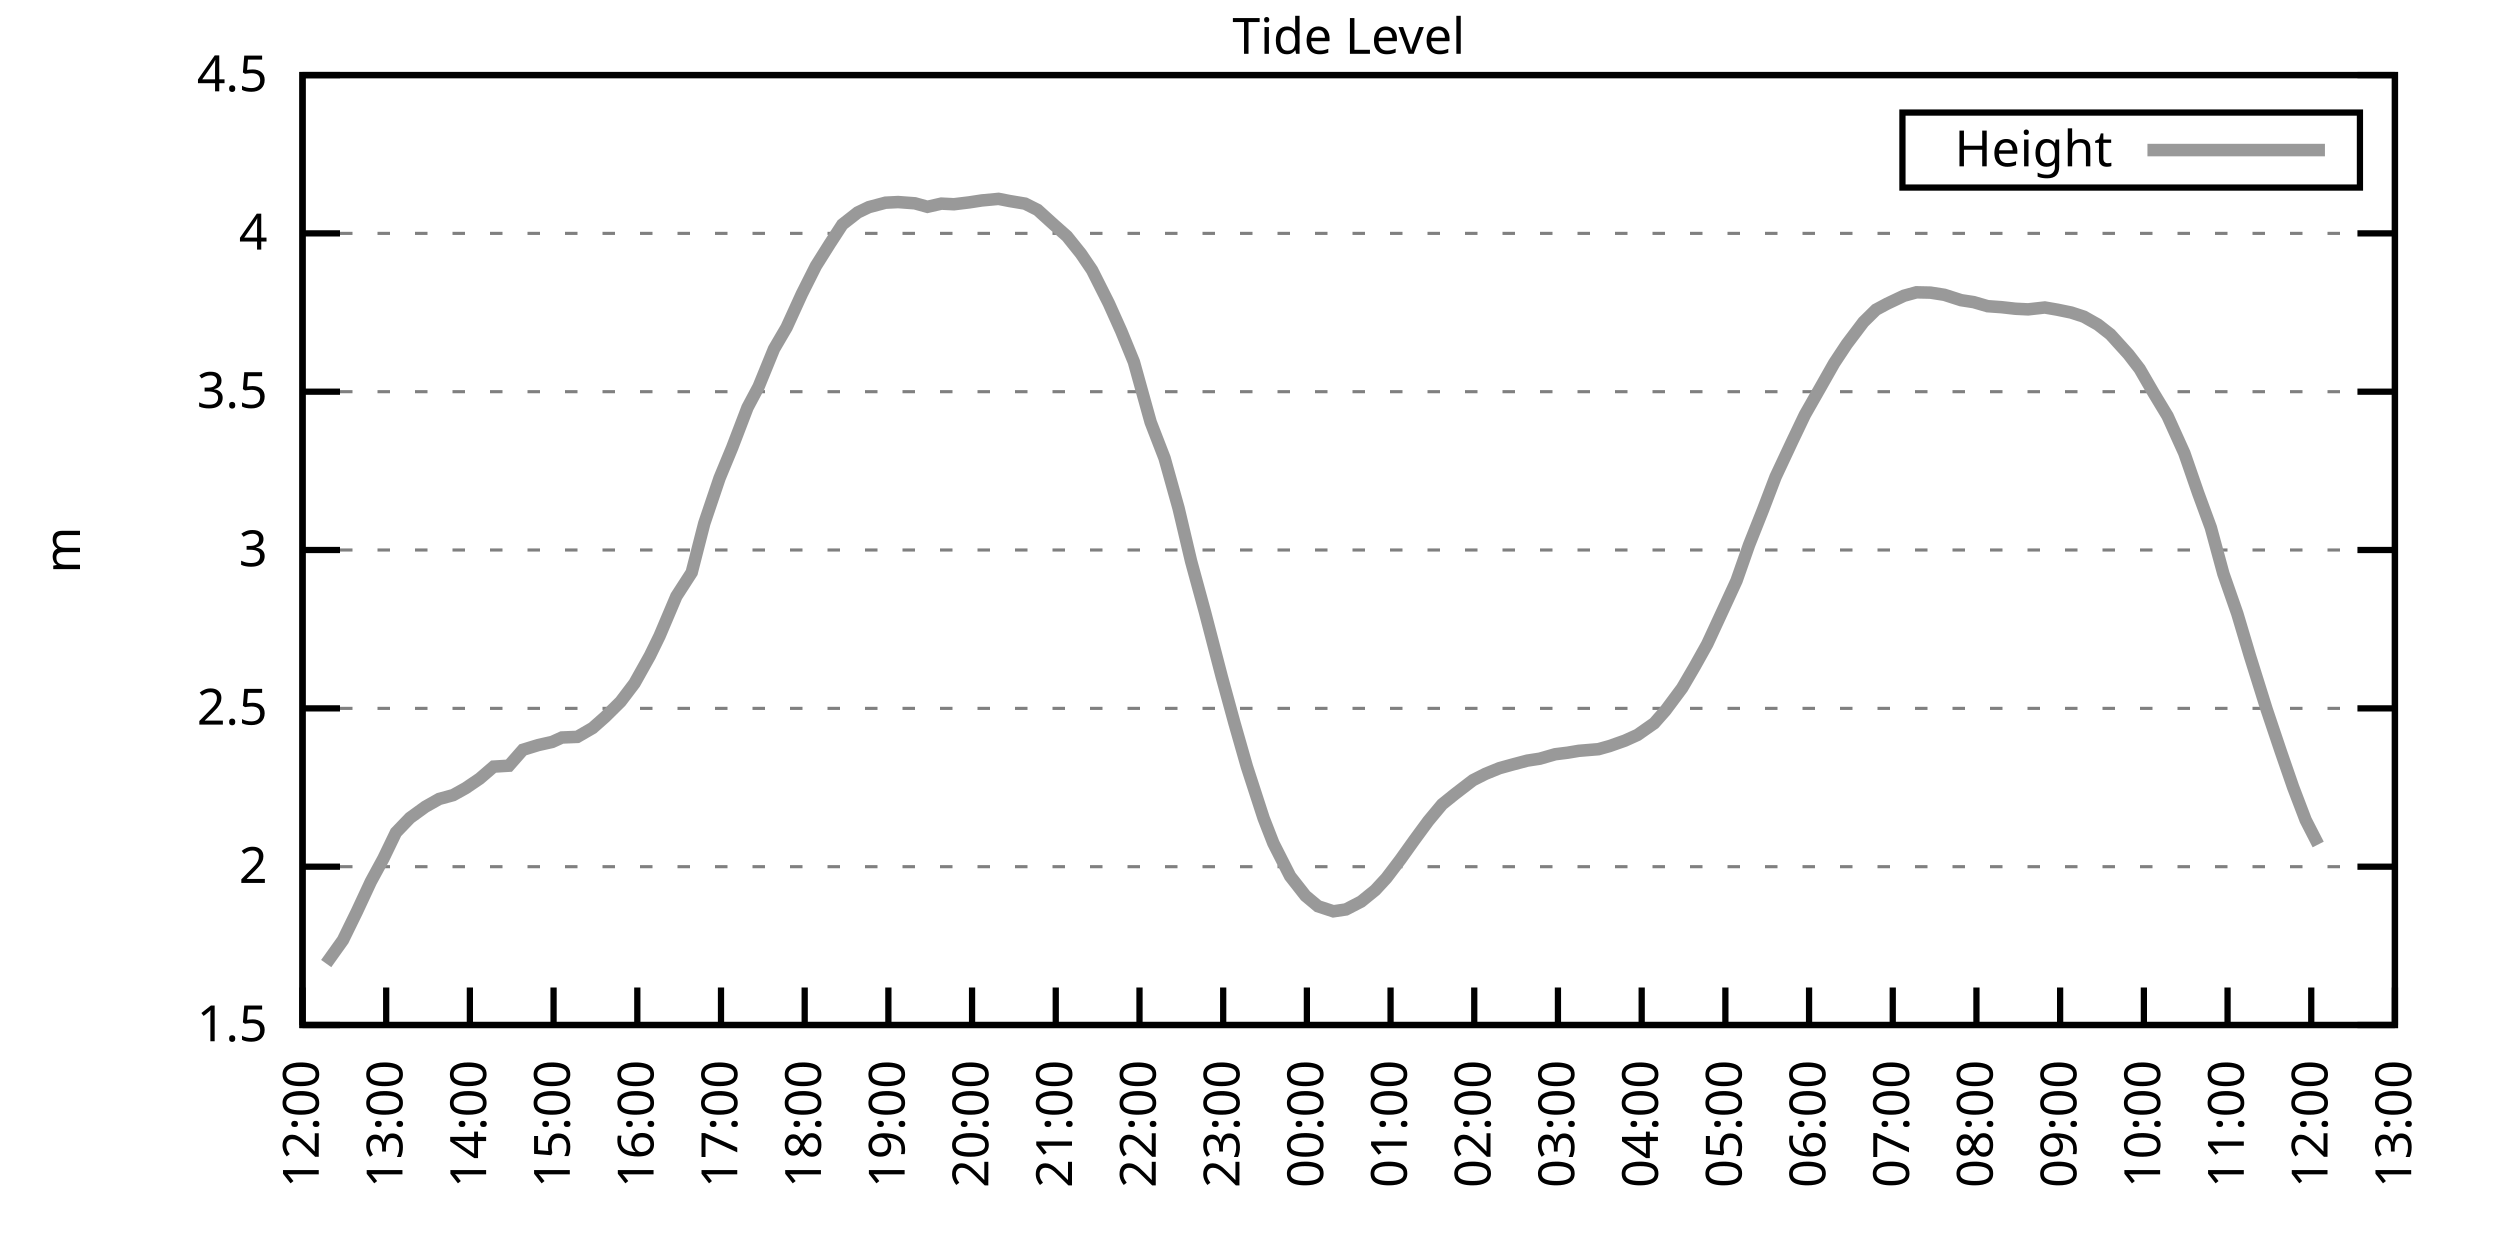
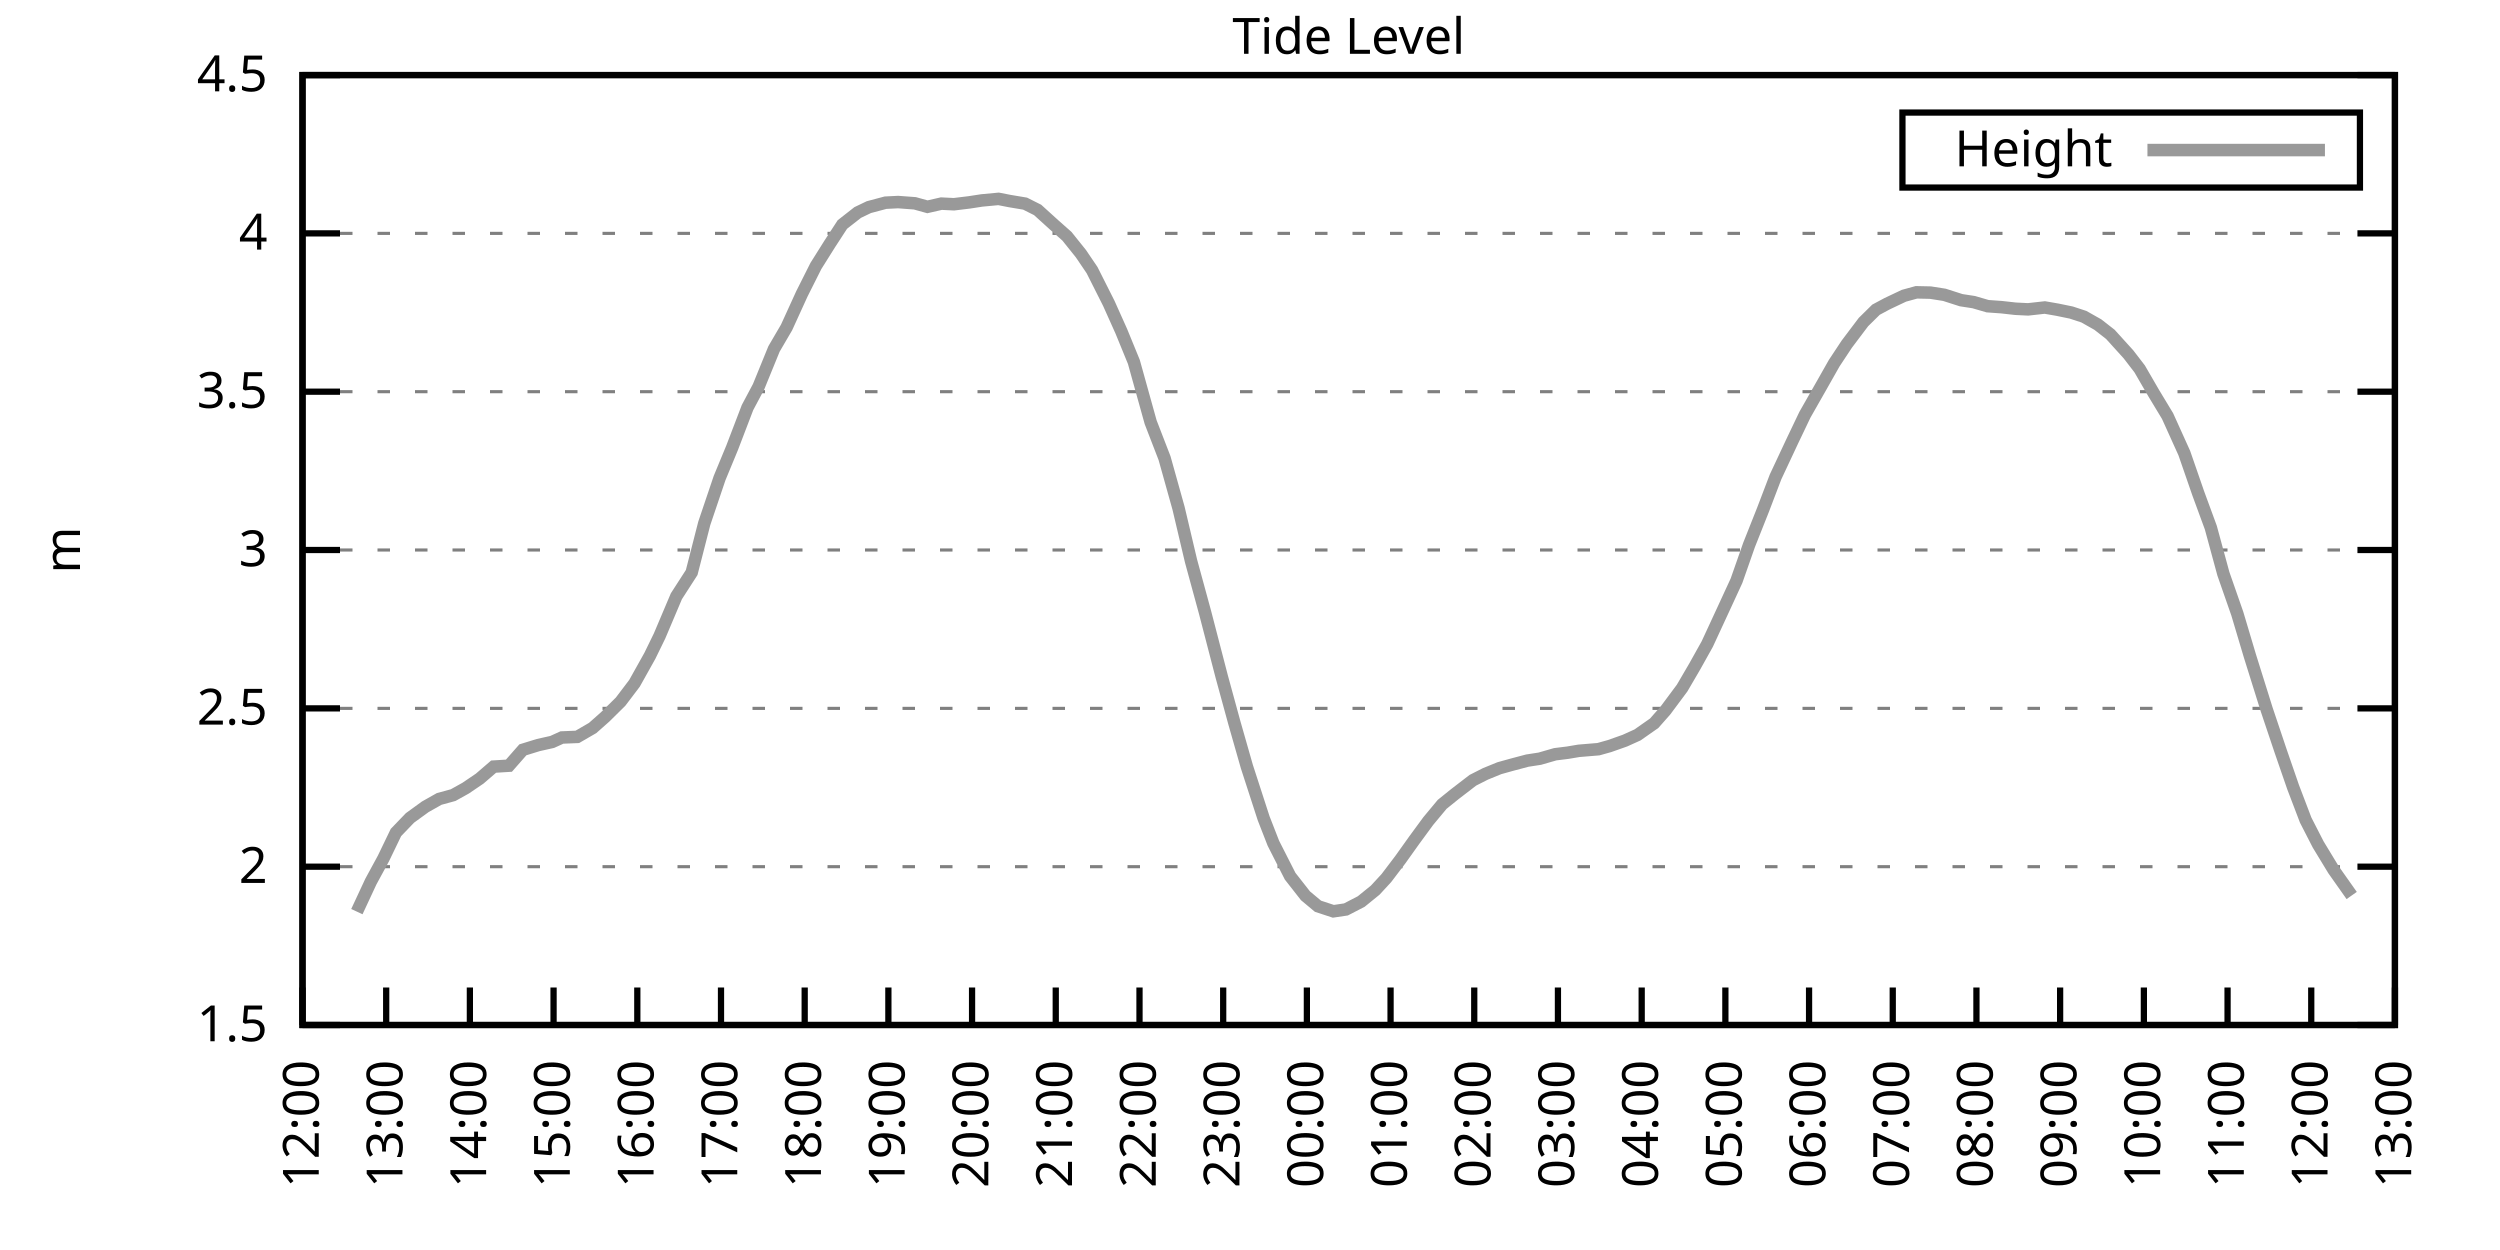
<svg xmlns="http://www.w3.org/2000/svg" xmlns:xlink="http://www.w3.org/1999/xlink" width="400" height="200" viewBox="0 0 400 200">
  <g id="gnuplot_canvas">
    <rect x="0" y="0" width="400" height="200" fill="none" />
    <defs>
      <circle id="gpDot" r="0.5" stroke-width="0.5" stroke="currentColor" />
      <path id="gpPt0" stroke-width="0.333" stroke="currentColor" d="M-1,0 h2 M0,-1 v2" />
      <path id="gpPt1" stroke-width="0.333" stroke="currentColor" d="M-1,-1 L1,1 M1,-1 L-1,1" />
      <path id="gpPt2" stroke-width="0.333" stroke="currentColor" d="M-1,0 L1,0 M0,-1 L0,1 M-1,-1 L1,1 M-1,1 L1,-1" />
      <rect id="gpPt3" stroke-width="0.333" stroke="currentColor" x="-1" y="-1" width="2" height="2" />
      <rect id="gpPt4" stroke-width="0.333" stroke="currentColor" fill="currentColor" x="-1" y="-1" width="2" height="2" />
      <circle id="gpPt5" stroke-width="0.333" stroke="currentColor" cx="0" cy="0" r="1" />
      <use xlink:href="#gpPt5" id="gpPt6" fill="currentColor" stroke="none" />
      <path id="gpPt7" stroke-width="0.333" stroke="currentColor" d="M0,-1.33 L-1.33,0.67 L1.33,0.67 z" />
      <use xlink:href="#gpPt7" id="gpPt8" fill="currentColor" stroke="none" />
      <use xlink:href="#gpPt7" id="gpPt9" stroke="currentColor" transform="rotate(180)" />
      <use xlink:href="#gpPt9" id="gpPt10" fill="currentColor" stroke="none" />
      <use xlink:href="#gpPt3" id="gpPt11" stroke="currentColor" transform="rotate(45)" />
      <use xlink:href="#gpPt11" id="gpPt12" fill="currentColor" stroke="none" />
      <path id="gpPt13" stroke-width="0.333" stroke="currentColor" d="M0,1.330 L1.265,0.411 L0.782,-1.067 L-0.782,-1.076 L-1.265,0.411 z" />
      <use xlink:href="#gpPt13" id="gpPt14" fill="currentColor" stroke="none" />
      <filter id="textbox" filterUnits="objectBoundingBox" x="0" y="0" height="1" width="1">
        <feFlood flood-color="white" flood-opacity="1" result="bgnd" />
        <feComposite in="SourceGraphic" in2="bgnd" operator="atop" />
      </filter>
      <filter id="greybox" filterUnits="objectBoundingBox" x="0" y="0" height="1" width="1">
        <feFlood flood-color="lightgrey" flood-opacity="1" result="grey" />
        <feComposite in="SourceGraphic" in2="grey" operator="atop" />
      </filter>
    </defs>
    <g fill="none" color="white" stroke="currentColor" stroke-width="1.00" stroke-linecap="butt" stroke-linejoin="miter">
</g>
    <g fill="none" color="black" stroke="currentColor" stroke-width="1.00" stroke-linecap="butt" stroke-linejoin="miter">
      <g stroke="none" shape-rendering="crispEdges">
        <polygon fill="rgb(255, 255, 255)" points="48.40,164.00 383.18,164.00 383.18,12.02 48.40,12.02 " />
      </g>
    </g>
    <g fill="none" color="black" stroke="currentColor" stroke-width="1.00" stroke-linecap="butt" stroke-linejoin="miter">
</g>
    <g fill="none" color="black" stroke="black" stroke-width="0.50" stroke-linecap="butt" stroke-linejoin="miter">
</g>
    <g fill="none" color="gray" stroke="currentColor" stroke-width="0.50" stroke-linecap="butt" stroke-linejoin="miter">
      <path stroke="gray" stroke-dasharray="2,4" class="gridline" d="M48.40,164.00 L383.19,164.00  " />
    </g>
    <g fill="none" color="gray" stroke="gray" stroke-width="1.00" stroke-linecap="butt" stroke-linejoin="miter">
</g>
    <g fill="none" color="black" stroke="currentColor" stroke-width="1.00" stroke-linecap="butt" stroke-linejoin="miter">
      <path stroke="black" d="M48.40,164.00 L54.40,164.00 M383.19,164.00 L377.19,164.00  " />
      <g transform="translate(42.80,166.60)" stroke="none" fill="black" font-family="Sans" font-size="8.00" text-anchor="end">
        <text>
          <tspan font-family="Sans"> 1.5</tspan>
        </text>
      </g>
    </g>
    <g fill="none" color="black" stroke="currentColor" stroke-width="1.00" stroke-linecap="butt" stroke-linejoin="miter">
</g>
    <g fill="none" color="black" stroke="black" stroke-width="0.50" stroke-linecap="butt" stroke-linejoin="miter">
</g>
    <g fill="none" color="gray" stroke="currentColor" stroke-width="0.50" stroke-linecap="butt" stroke-linejoin="miter">
      <path stroke="gray" stroke-dasharray="2,4" class="gridline" d="M48.40,138.67 L383.19,138.67  " />
    </g>
    <g fill="none" color="gray" stroke="gray" stroke-width="1.00" stroke-linecap="butt" stroke-linejoin="miter">
</g>
    <g fill="none" color="black" stroke="currentColor" stroke-width="1.00" stroke-linecap="butt" stroke-linejoin="miter">
      <path stroke="black" d="M48.40,138.67 L54.40,138.67 M383.19,138.67 L377.19,138.67  " />
      <g transform="translate(42.80,141.27)" stroke="none" fill="black" font-family="Sans" font-size="8.00" text-anchor="end">
        <text>
          <tspan font-family="Sans"> 2</tspan>
        </text>
      </g>
    </g>
    <g fill="none" color="black" stroke="currentColor" stroke-width="1.00" stroke-linecap="butt" stroke-linejoin="miter">
</g>
    <g fill="none" color="black" stroke="black" stroke-width="0.50" stroke-linecap="butt" stroke-linejoin="miter">
</g>
    <g fill="none" color="gray" stroke="currentColor" stroke-width="0.50" stroke-linecap="butt" stroke-linejoin="miter">
      <path stroke="gray" stroke-dasharray="2,4" class="gridline" d="M48.40,113.34 L383.19,113.34  " />
    </g>
    <g fill="none" color="gray" stroke="gray" stroke-width="1.00" stroke-linecap="butt" stroke-linejoin="miter">
</g>
    <g fill="none" color="black" stroke="currentColor" stroke-width="1.00" stroke-linecap="butt" stroke-linejoin="miter">
      <path stroke="black" d="M48.40,113.34 L54.40,113.34 M383.19,113.34 L377.19,113.34  " />
      <g transform="translate(42.80,115.94)" stroke="none" fill="black" font-family="Sans" font-size="8.00" text-anchor="end">
        <text>
          <tspan font-family="Sans"> 2.5</tspan>
        </text>
      </g>
    </g>
    <g fill="none" color="black" stroke="currentColor" stroke-width="1.00" stroke-linecap="butt" stroke-linejoin="miter">
</g>
    <g fill="none" color="black" stroke="black" stroke-width="0.50" stroke-linecap="butt" stroke-linejoin="miter">
</g>
    <g fill="none" color="gray" stroke="currentColor" stroke-width="0.50" stroke-linecap="butt" stroke-linejoin="miter">
      <path stroke="gray" stroke-dasharray="2,4" class="gridline" d="M48.40,88.00 L383.19,88.00  " />
    </g>
    <g fill="none" color="gray" stroke="gray" stroke-width="1.00" stroke-linecap="butt" stroke-linejoin="miter">
</g>
    <g fill="none" color="black" stroke="currentColor" stroke-width="1.00" stroke-linecap="butt" stroke-linejoin="miter">
      <path stroke="black" d="M48.40,88.00 L54.40,88.00 M383.19,88.00 L377.19,88.00  " />
      <g transform="translate(42.80,90.60)" stroke="none" fill="black" font-family="Sans" font-size="8.00" text-anchor="end">
        <text>
          <tspan font-family="Sans"> 3</tspan>
        </text>
      </g>
    </g>
    <g fill="none" color="black" stroke="currentColor" stroke-width="1.00" stroke-linecap="butt" stroke-linejoin="miter">
</g>
    <g fill="none" color="black" stroke="black" stroke-width="0.50" stroke-linecap="butt" stroke-linejoin="miter">
</g>
    <g fill="none" color="gray" stroke="currentColor" stroke-width="0.50" stroke-linecap="butt" stroke-linejoin="miter">
      <path stroke="gray" stroke-dasharray="2,4" class="gridline" d="M48.40,62.67 L383.19,62.67  " />
    </g>
    <g fill="none" color="gray" stroke="gray" stroke-width="1.00" stroke-linecap="butt" stroke-linejoin="miter">
</g>
    <g fill="none" color="black" stroke="currentColor" stroke-width="1.00" stroke-linecap="butt" stroke-linejoin="miter">
      <path stroke="black" d="M48.40,62.67 L54.40,62.67 M383.19,62.67 L377.19,62.67  " />
      <g transform="translate(42.80,65.27)" stroke="none" fill="black" font-family="Sans" font-size="8.00" text-anchor="end">
        <text>
          <tspan font-family="Sans"> 3.5</tspan>
        </text>
      </g>
    </g>
    <g fill="none" color="black" stroke="currentColor" stroke-width="1.00" stroke-linecap="butt" stroke-linejoin="miter">
</g>
    <g fill="none" color="black" stroke="black" stroke-width="0.50" stroke-linecap="butt" stroke-linejoin="miter">
</g>
    <g fill="none" color="gray" stroke="currentColor" stroke-width="0.50" stroke-linecap="butt" stroke-linejoin="miter">
      <path stroke="gray" stroke-dasharray="2,4" class="gridline" d="M48.40,37.34 L383.19,37.34  " />
    </g>
    <g fill="none" color="gray" stroke="gray" stroke-width="1.00" stroke-linecap="butt" stroke-linejoin="miter">
</g>
    <g fill="none" color="black" stroke="currentColor" stroke-width="1.00" stroke-linecap="butt" stroke-linejoin="miter">
      <path stroke="black" d="M48.40,37.34 L54.40,37.34 M383.19,37.34 L377.19,37.34  " />
      <g transform="translate(42.80,39.94)" stroke="none" fill="black" font-family="Sans" font-size="8.00" text-anchor="end">
        <text>
          <tspan font-family="Sans"> 4</tspan>
        </text>
      </g>
    </g>
    <g fill="none" color="black" stroke="currentColor" stroke-width="1.00" stroke-linecap="butt" stroke-linejoin="miter">
</g>
    <g fill="none" color="black" stroke="black" stroke-width="0.50" stroke-linecap="butt" stroke-linejoin="miter">
</g>
    <g fill="none" color="gray" stroke="currentColor" stroke-width="0.50" stroke-linecap="butt" stroke-linejoin="miter">
      <path stroke="gray" stroke-dasharray="2,4" class="gridline" d="M48.40,12.01 L383.19,12.01  " />
    </g>
    <g fill="none" color="gray" stroke="gray" stroke-width="1.00" stroke-linecap="butt" stroke-linejoin="miter">
</g>
    <g fill="none" color="black" stroke="currentColor" stroke-width="1.00" stroke-linecap="butt" stroke-linejoin="miter">
      <path stroke="black" d="M48.40,12.01 L54.40,12.01 M383.19,12.01 L377.19,12.01  " />
      <g transform="translate(42.80,14.61)" stroke="none" fill="black" font-family="Sans" font-size="8.00" text-anchor="end">
        <text>
          <tspan font-family="Sans"> 4.5</tspan>
        </text>
      </g>
    </g>
    <g fill="none" color="black" stroke="currentColor" stroke-width="1.00" stroke-linecap="butt" stroke-linejoin="miter">
      <path stroke="black" d="M48.40,164.00 L48.40,158.00  " />
      <g transform="translate(51.00,169.60) rotate(270.00)" stroke="none" fill="black" font-family="Sans" font-size="8.00" text-anchor="end">
        <text>
          <tspan font-family="Sans">12:00</tspan>
        </text>
      </g>
    </g>
    <g fill="none" color="black" stroke="currentColor" stroke-width="1.00" stroke-linecap="butt" stroke-linejoin="miter">
      <path stroke="black" d="M61.79,164.00 L61.79,158.00  " />
      <g transform="translate(64.39,169.60) rotate(270.00)" stroke="none" fill="black" font-family="Sans" font-size="8.00" text-anchor="end">
        <text>
          <tspan font-family="Sans">13:00</tspan>
        </text>
      </g>
    </g>
    <g fill="none" color="black" stroke="currentColor" stroke-width="1.00" stroke-linecap="butt" stroke-linejoin="miter">
      <path stroke="black" d="M75.18,164.00 L75.18,158.00  " />
      <g transform="translate(77.78,169.60) rotate(270.00)" stroke="none" fill="black" font-family="Sans" font-size="8.00" text-anchor="end">
        <text>
          <tspan font-family="Sans">14:00</tspan>
        </text>
      </g>
    </g>
    <g fill="none" color="black" stroke="currentColor" stroke-width="1.00" stroke-linecap="butt" stroke-linejoin="miter">
      <path stroke="black" d="M88.57,164.00 L88.57,158.00  " />
      <g transform="translate(91.17,169.60) rotate(270.00)" stroke="none" fill="black" font-family="Sans" font-size="8.00" text-anchor="end">
        <text>
          <tspan font-family="Sans">15:00</tspan>
        </text>
      </g>
    </g>
    <g fill="none" color="black" stroke="currentColor" stroke-width="1.00" stroke-linecap="butt" stroke-linejoin="miter">
      <path stroke="black" d="M101.97,164.00 L101.97,158.00  " />
      <g transform="translate(104.57,169.60) rotate(270.00)" stroke="none" fill="black" font-family="Sans" font-size="8.00" text-anchor="end">
        <text>
          <tspan font-family="Sans">16:00</tspan>
        </text>
      </g>
    </g>
    <g fill="none" color="black" stroke="currentColor" stroke-width="1.00" stroke-linecap="butt" stroke-linejoin="miter">
      <path stroke="black" d="M115.36,164.00 L115.36,158.00  " />
      <g transform="translate(117.96,169.60) rotate(270.00)" stroke="none" fill="black" font-family="Sans" font-size="8.00" text-anchor="end">
        <text>
          <tspan font-family="Sans">17:00</tspan>
        </text>
      </g>
    </g>
    <g fill="none" color="black" stroke="currentColor" stroke-width="1.00" stroke-linecap="butt" stroke-linejoin="miter">
      <path stroke="black" d="M128.75,164.00 L128.75,158.00  " />
      <g transform="translate(131.35,169.60) rotate(270.00)" stroke="none" fill="black" font-family="Sans" font-size="8.00" text-anchor="end">
        <text>
          <tspan font-family="Sans">18:00</tspan>
        </text>
      </g>
    </g>
    <g fill="none" color="black" stroke="currentColor" stroke-width="1.00" stroke-linecap="butt" stroke-linejoin="miter">
      <path stroke="black" d="M142.14,164.00 L142.14,158.00  " />
      <g transform="translate(144.74,169.60) rotate(270.00)" stroke="none" fill="black" font-family="Sans" font-size="8.00" text-anchor="end">
        <text>
          <tspan font-family="Sans">19:00</tspan>
        </text>
      </g>
    </g>
    <g fill="none" color="black" stroke="currentColor" stroke-width="1.00" stroke-linecap="butt" stroke-linejoin="miter">
      <path stroke="black" d="M155.53,164.00 L155.53,158.00  " />
      <g transform="translate(158.13,169.60) rotate(270.00)" stroke="none" fill="black" font-family="Sans" font-size="8.00" text-anchor="end">
        <text>
          <tspan font-family="Sans">20:00</tspan>
        </text>
      </g>
    </g>
    <g fill="none" color="black" stroke="currentColor" stroke-width="1.00" stroke-linecap="butt" stroke-linejoin="miter">
      <path stroke="black" d="M168.92,164.00 L168.92,158.00  " />
      <g transform="translate(171.52,169.60) rotate(270.00)" stroke="none" fill="black" font-family="Sans" font-size="8.00" text-anchor="end">
        <text>
          <tspan font-family="Sans">21:00</tspan>
        </text>
      </g>
    </g>
    <g fill="none" color="black" stroke="currentColor" stroke-width="1.00" stroke-linecap="butt" stroke-linejoin="miter">
      <path stroke="black" d="M182.32,164.00 L182.32,158.00  " />
      <g transform="translate(184.92,169.60) rotate(270.00)" stroke="none" fill="black" font-family="Sans" font-size="8.00" text-anchor="end">
        <text>
          <tspan font-family="Sans">22:00</tspan>
        </text>
      </g>
    </g>
    <g fill="none" color="black" stroke="currentColor" stroke-width="1.00" stroke-linecap="butt" stroke-linejoin="miter">
      <path stroke="black" d="M195.71,164.00 L195.71,158.00  " />
      <g transform="translate(198.31,169.60) rotate(270.00)" stroke="none" fill="black" font-family="Sans" font-size="8.00" text-anchor="end">
        <text>
          <tspan font-family="Sans">23:00</tspan>
        </text>
      </g>
    </g>
    <g fill="none" color="black" stroke="currentColor" stroke-width="1.00" stroke-linecap="butt" stroke-linejoin="miter">
      <path stroke="black" d="M209.10,164.00 L209.10,158.00  " />
      <g transform="translate(211.70,169.60) rotate(270.00)" stroke="none" fill="black" font-family="Sans" font-size="8.00" text-anchor="end">
        <text>
          <tspan font-family="Sans">00:00</tspan>
        </text>
      </g>
    </g>
    <g fill="none" color="black" stroke="currentColor" stroke-width="1.00" stroke-linecap="butt" stroke-linejoin="miter">
      <path stroke="black" d="M222.49,164.00 L222.49,158.00  " />
      <g transform="translate(225.09,169.60) rotate(270.00)" stroke="none" fill="black" font-family="Sans" font-size="8.00" text-anchor="end">
        <text>
          <tspan font-family="Sans">01:00</tspan>
        </text>
      </g>
    </g>
    <g fill="none" color="black" stroke="currentColor" stroke-width="1.00" stroke-linecap="butt" stroke-linejoin="miter">
      <path stroke="black" d="M235.88,164.00 L235.88,158.00  " />
      <g transform="translate(238.48,169.60) rotate(270.00)" stroke="none" fill="black" font-family="Sans" font-size="8.00" text-anchor="end">
        <text>
          <tspan font-family="Sans">02:00</tspan>
        </text>
      </g>
    </g>
    <g fill="none" color="black" stroke="currentColor" stroke-width="1.00" stroke-linecap="butt" stroke-linejoin="miter">
      <path stroke="black" d="M249.27,164.00 L249.27,158.00  " />
      <g transform="translate(251.87,169.60) rotate(270.00)" stroke="none" fill="black" font-family="Sans" font-size="8.00" text-anchor="end">
        <text>
          <tspan font-family="Sans">03:00</tspan>
        </text>
      </g>
    </g>
    <g fill="none" color="black" stroke="currentColor" stroke-width="1.00" stroke-linecap="butt" stroke-linejoin="miter">
      <path stroke="black" d="M262.67,164.00 L262.67,158.00  " />
      <g transform="translate(265.27,169.60) rotate(270.00)" stroke="none" fill="black" font-family="Sans" font-size="8.00" text-anchor="end">
        <text>
          <tspan font-family="Sans">04:00</tspan>
        </text>
      </g>
    </g>
    <g fill="none" color="black" stroke="currentColor" stroke-width="1.00" stroke-linecap="butt" stroke-linejoin="miter">
      <path stroke="black" d="M276.06,164.00 L276.06,158.00  " />
      <g transform="translate(278.66,169.60) rotate(270.00)" stroke="none" fill="black" font-family="Sans" font-size="8.00" text-anchor="end">
        <text>
          <tspan font-family="Sans">05:00</tspan>
        </text>
      </g>
    </g>
    <g fill="none" color="black" stroke="currentColor" stroke-width="1.00" stroke-linecap="butt" stroke-linejoin="miter">
      <path stroke="black" d="M289.45,164.00 L289.45,158.00  " />
      <g transform="translate(292.05,169.60) rotate(270.00)" stroke="none" fill="black" font-family="Sans" font-size="8.00" text-anchor="end">
        <text>
          <tspan font-family="Sans">06:00</tspan>
        </text>
      </g>
    </g>
    <g fill="none" color="black" stroke="currentColor" stroke-width="1.00" stroke-linecap="butt" stroke-linejoin="miter">
      <path stroke="black" d="M302.84,164.00 L302.84,158.00  " />
      <g transform="translate(305.44,169.60) rotate(270.00)" stroke="none" fill="black" font-family="Sans" font-size="8.00" text-anchor="end">
        <text>
          <tspan font-family="Sans">07:00</tspan>
        </text>
      </g>
    </g>
    <g fill="none" color="black" stroke="currentColor" stroke-width="1.00" stroke-linecap="butt" stroke-linejoin="miter">
      <path stroke="black" d="M316.23,164.00 L316.23,158.00  " />
      <g transform="translate(318.83,169.60) rotate(270.00)" stroke="none" fill="black" font-family="Sans" font-size="8.00" text-anchor="end">
        <text>
          <tspan font-family="Sans">08:00</tspan>
        </text>
      </g>
    </g>
    <g fill="none" color="black" stroke="currentColor" stroke-width="1.00" stroke-linecap="butt" stroke-linejoin="miter">
      <path stroke="black" d="M329.62,164.00 L329.62,158.00  " />
      <g transform="translate(332.22,169.60) rotate(270.00)" stroke="none" fill="black" font-family="Sans" font-size="8.00" text-anchor="end">
        <text>
          <tspan font-family="Sans">09:00</tspan>
        </text>
      </g>
    </g>
    <g fill="none" color="black" stroke="currentColor" stroke-width="1.00" stroke-linecap="butt" stroke-linejoin="miter">
      <path stroke="black" d="M343.02,164.00 L343.02,158.00  " />
      <g transform="translate(345.62,169.60) rotate(270.00)" stroke="none" fill="black" font-family="Sans" font-size="8.00" text-anchor="end">
        <text>
          <tspan font-family="Sans">10:00</tspan>
        </text>
      </g>
    </g>
    <g fill="none" color="black" stroke="currentColor" stroke-width="1.00" stroke-linecap="butt" stroke-linejoin="miter">
      <path stroke="black" d="M356.41,164.00 L356.41,158.00  " />
      <g transform="translate(359.01,169.60) rotate(270.00)" stroke="none" fill="black" font-family="Sans" font-size="8.00" text-anchor="end">
        <text>
          <tspan font-family="Sans">11:00</tspan>
        </text>
      </g>
    </g>
    <g fill="none" color="black" stroke="currentColor" stroke-width="1.00" stroke-linecap="butt" stroke-linejoin="miter">
      <path stroke="black" d="M369.80,164.00 L369.80,158.00  " />
      <g transform="translate(372.40,169.60) rotate(270.00)" stroke="none" fill="black" font-family="Sans" font-size="8.00" text-anchor="end">
        <text>
          <tspan font-family="Sans">12:00</tspan>
        </text>
      </g>
    </g>
    <g fill="none" color="black" stroke="currentColor" stroke-width="1.00" stroke-linecap="butt" stroke-linejoin="miter">
      <path stroke="black" d="M383.19,164.00 L383.19,158.00  " />
      <g transform="translate(385.79,169.60) rotate(270.00)" stroke="none" fill="black" font-family="Sans" font-size="8.00" text-anchor="end">
        <text>
          <tspan font-family="Sans">13:00</tspan>
        </text>
      </g>
    </g>
    <g fill="none" color="black" stroke="currentColor" stroke-width="1.00" stroke-linecap="butt" stroke-linejoin="miter">
</g>
    <g fill="none" color="black" stroke="currentColor" stroke-width="1.00" stroke-linecap="butt" stroke-linejoin="miter">
      <path stroke="black" d="M48.40,12.01 L48.40,164.00 L383.19,164.00 L383.19,12.01 L48.40,12.01 Z  " />
    </g>
    <g fill="none" color="black" stroke="currentColor" stroke-width="1.00" stroke-linecap="butt" stroke-linejoin="miter">
</g>
    <g fill="none" color="black" stroke="currentColor" stroke-width="1.00" stroke-linecap="butt" stroke-linejoin="miter">
      <path stroke="black" d="M304.39,30.01 L304.39,18.01 L377.59,18.01 L377.59,30.01 L304.39,30.01 Z  " />
    </g>
    <g id="Tide_level_plot_1">
      <g fill="none" color="white" stroke="black" stroke-width="2.00" stroke-linecap="butt" stroke-linejoin="miter">
</g>
      <g fill="none" color="black" stroke="currentColor" stroke-width="2.00" stroke-linecap="butt" stroke-linejoin="miter">
        <g transform="translate(337.99,26.61)" stroke="none" fill="black" font-family="Sans" font-size="8.00" text-anchor="end">
          <text>
            <tspan font-family="Sans">Height</tspan>
          </text>
        </g>
      </g>
      <g fill="none" color="black" stroke="currentColor" stroke-width="2.00" stroke-linecap="butt" stroke-linejoin="miter">
-         <path stroke="rgb(153, 153, 153)" d="M343.59,24.01 L371.99,24.01 M52.19,154.17 L54.87,150.42 L57.10,145.86 L59.34,141.05 L61.35,137.35 L63.35,133.20   L65.59,130.87 L68.04,129.09 L70.27,127.83 L72.50,127.22 L74.51,126.10 L76.75,124.58 L78.98,122.66 L81.43,122.51   L83.66,119.97 L86.12,119.21 L88.35,118.71 L89.91,118.00 L92.37,117.90 L94.82,116.48 L96.83,114.70 L99.29,112.27   L101.52,109.33 L103.98,104.93 L105.54,101.73 L108.22,95.40 L110.67,91.60 L112.68,83.75 L115.13,76.50 L117.14,71.64   L119.60,65.21 L121.38,61.86 L123.84,55.83 L125.85,52.39 L128.30,47.02 L130.54,42.56 L132.77,39.01 L134.78,35.92   L137.23,34.00 L139.02,33.14 L141.69,32.43 L143.70,32.33 L146.38,32.53 L148.39,33.09 L150.62,32.58 L152.63,32.68   L155.09,32.38 L157.10,32.07 L159.77,31.82 L161.56,32.17 L164.01,32.58 L166.02,33.59 L168.70,36.02 L170.71,37.80   L172.94,40.58 L174.73,43.22 L177.41,48.54 L179.41,53.00 L181.42,57.91 L184.10,67.54 L186.33,73.31 L188.57,81.32   L190.57,89.78 L192.81,97.99 L195.48,108.27 L197.49,115.62 L199.50,122.66 L202.18,130.92 L203.74,134.92 L206.42,140.19   L208.88,143.33 L210.88,145.00 L213.34,145.81 L215.35,145.51 L217.80,144.24 L220.04,142.42 L221.82,140.49 L224.05,137.55   L226.29,134.41 L228.52,131.37 L230.75,128.69 L232.76,127.07 L235.66,124.84 L237.67,123.82 L239.90,122.91 L241.91,122.35   L244.36,121.70 L246.37,121.39 L248.83,120.68 L250.84,120.43 L252.62,120.13 L255.75,119.87 L257.53,119.37 L259.99,118.50   L262.00,117.59 L264.67,115.72 L266.46,113.69 L269.14,110.09 L271.15,106.65 L273.16,103.05 L275.83,97.28 L277.84,92.92   L279.85,87.19 L282.08,81.57 L284.09,76.30 L286.77,70.58 L288.78,66.37 L291.46,61.66 L293.47,58.11 L295.48,55.07   L298.15,51.53 L300.16,49.55 L301.95,48.59 L304.63,47.32 L306.63,46.77 L308.87,46.82 L311.10,47.17 L313.78,48.03   L315.79,48.34 L318.02,48.99 L320.25,49.15 L322.48,49.40 L324.49,49.50 L327.17,49.20 L329.18,49.55 L331.41,50.01   L333.42,50.67 L335.65,51.93 L337.66,53.50 L340.56,56.70 L342.35,59.03 L344.58,62.88 L346.81,66.57 L349.49,72.50   L351.72,78.94 L353.73,84.41 L355.74,91.80 L357.97,98.19 L359.98,104.93 L362.66,113.49 L364.89,120.13 L366.90,125.95   L368.91,131.22 L370.91,135.12  " />
+         <path stroke="rgb(153, 153, 153)" d="M343.59,24.01 L371.99,24.01 M57.10,145.86 L59.34,141.05 L61.35,137.35 L63.35,133.20 L65.59,130.87 L68.04,129.09   L70.27,127.83 L72.50,127.22 L74.51,126.10 L76.75,124.58 L78.98,122.66 L81.43,122.51 L83.66,119.97 L86.12,119.21   L88.35,118.71 L89.91,118.00 L92.37,117.90 L94.82,116.48 L96.83,114.70 L99.29,112.27 L101.52,109.33 L103.98,104.93   L105.54,101.73 L108.22,95.40 L110.67,91.60 L112.68,83.75 L115.13,76.50 L117.14,71.64 L119.60,65.21 L121.38,61.86   L123.84,55.83 L125.85,52.39 L128.30,47.02 L130.54,42.56 L132.77,39.01 L134.78,35.92 L137.23,34.00 L139.02,33.14   L141.69,32.43 L143.70,32.33 L146.38,32.53 L148.39,33.09 L150.62,32.58 L152.63,32.68 L155.09,32.38 L157.10,32.07   L159.77,31.82 L161.56,32.17 L164.01,32.58 L166.02,33.59 L168.70,36.02 L170.71,37.80 L172.94,40.58 L174.73,43.22   L177.41,48.54 L179.41,53.00 L181.42,57.91 L184.10,67.54 L186.33,73.31 L188.57,81.32 L190.57,89.78 L192.81,97.99   L195.48,108.27 L197.49,115.62 L199.50,122.66 L202.18,130.92 L203.74,134.92 L206.42,140.19 L208.88,143.33 L210.88,145.00   L213.34,145.81 L215.35,145.51 L217.80,144.24 L220.04,142.42 L221.82,140.49 L224.05,137.55 L226.29,134.41 L228.52,131.37   L230.75,128.69 L232.76,127.07 L235.66,124.84 L237.67,123.82 L239.90,122.91 L241.91,122.35 L244.36,121.70 L246.37,121.39   L248.83,120.68 L250.84,120.43 L252.62,120.13 L255.75,119.87 L257.53,119.37 L259.99,118.50 L262.00,117.59 L264.67,115.72   L266.46,113.69 L269.14,110.09 L271.15,106.65 L273.16,103.05 L275.83,97.28 L277.84,92.92 L279.85,87.19 L282.08,81.57   L284.09,76.30 L286.77,70.58 L288.78,66.37 L291.46,61.66 L293.47,58.11 L295.48,55.07 L298.15,51.53 L300.16,49.55   L301.95,48.59 L304.63,47.32 L306.63,46.77 L308.87,46.82 L311.10,47.17 L313.78,48.03 L315.79,48.34 L318.02,48.99   L320.25,49.15 L322.48,49.40 L324.49,49.50 L327.17,49.20 L329.18,49.55 L331.41,50.01 L333.42,50.67 L335.65,51.93   L337.66,53.50 L340.56,56.70 L342.35,59.03 L344.58,62.88 L346.81,66.57 L349.49,72.50 L351.72,78.94 L353.73,84.41   L355.74,91.80 L357.97,98.19 L359.98,104.93 L362.66,113.49 L364.89,120.13 L366.90,125.95 L368.91,131.22 L370.91,135.12   L373.37,139.17 L376.27,143.28  " />
      </g>
    </g>
    <g fill="none" color="black" stroke="currentColor" stroke-width="2.00" stroke-linecap="butt" stroke-linejoin="miter">
</g>
    <g fill="none" color="black" stroke="black" stroke-width="1.00" stroke-linecap="butt" stroke-linejoin="miter">
</g>
    <g fill="none" color="black" stroke="currentColor" stroke-width="1.00" stroke-linecap="butt" stroke-linejoin="miter">
      <path stroke="black" d="M48.40,12.01 L48.40,164.00 L383.19,164.00 L383.19,12.01 L48.40,12.01 Z  " />
      <g transform="translate(12.80,88.01) rotate(270.00)" stroke="none" fill="black" font-family="Sans" font-size="8.00" text-anchor="middle">
        <text>
          <tspan font-family="Sans">m</tspan>
        </text>
      </g>
    </g>
    <g fill="none" color="black" stroke="currentColor" stroke-width="1.00" stroke-linecap="butt" stroke-linejoin="miter">
</g>
    <g fill="none" color="black" stroke="currentColor" stroke-width="1.00" stroke-linecap="butt" stroke-linejoin="miter">
      <g transform="translate(215.79,8.61)" stroke="none" fill="black" font-family="Sans" font-size="8.00" text-anchor="middle">
        <text>
          <tspan font-family="Sans">Tide Level</tspan>
        </text>
      </g>
    </g>
    <g fill="none" color="black" stroke="currentColor" stroke-width="1.00" stroke-linecap="butt" stroke-linejoin="miter">
</g>
  </g>
</svg>
